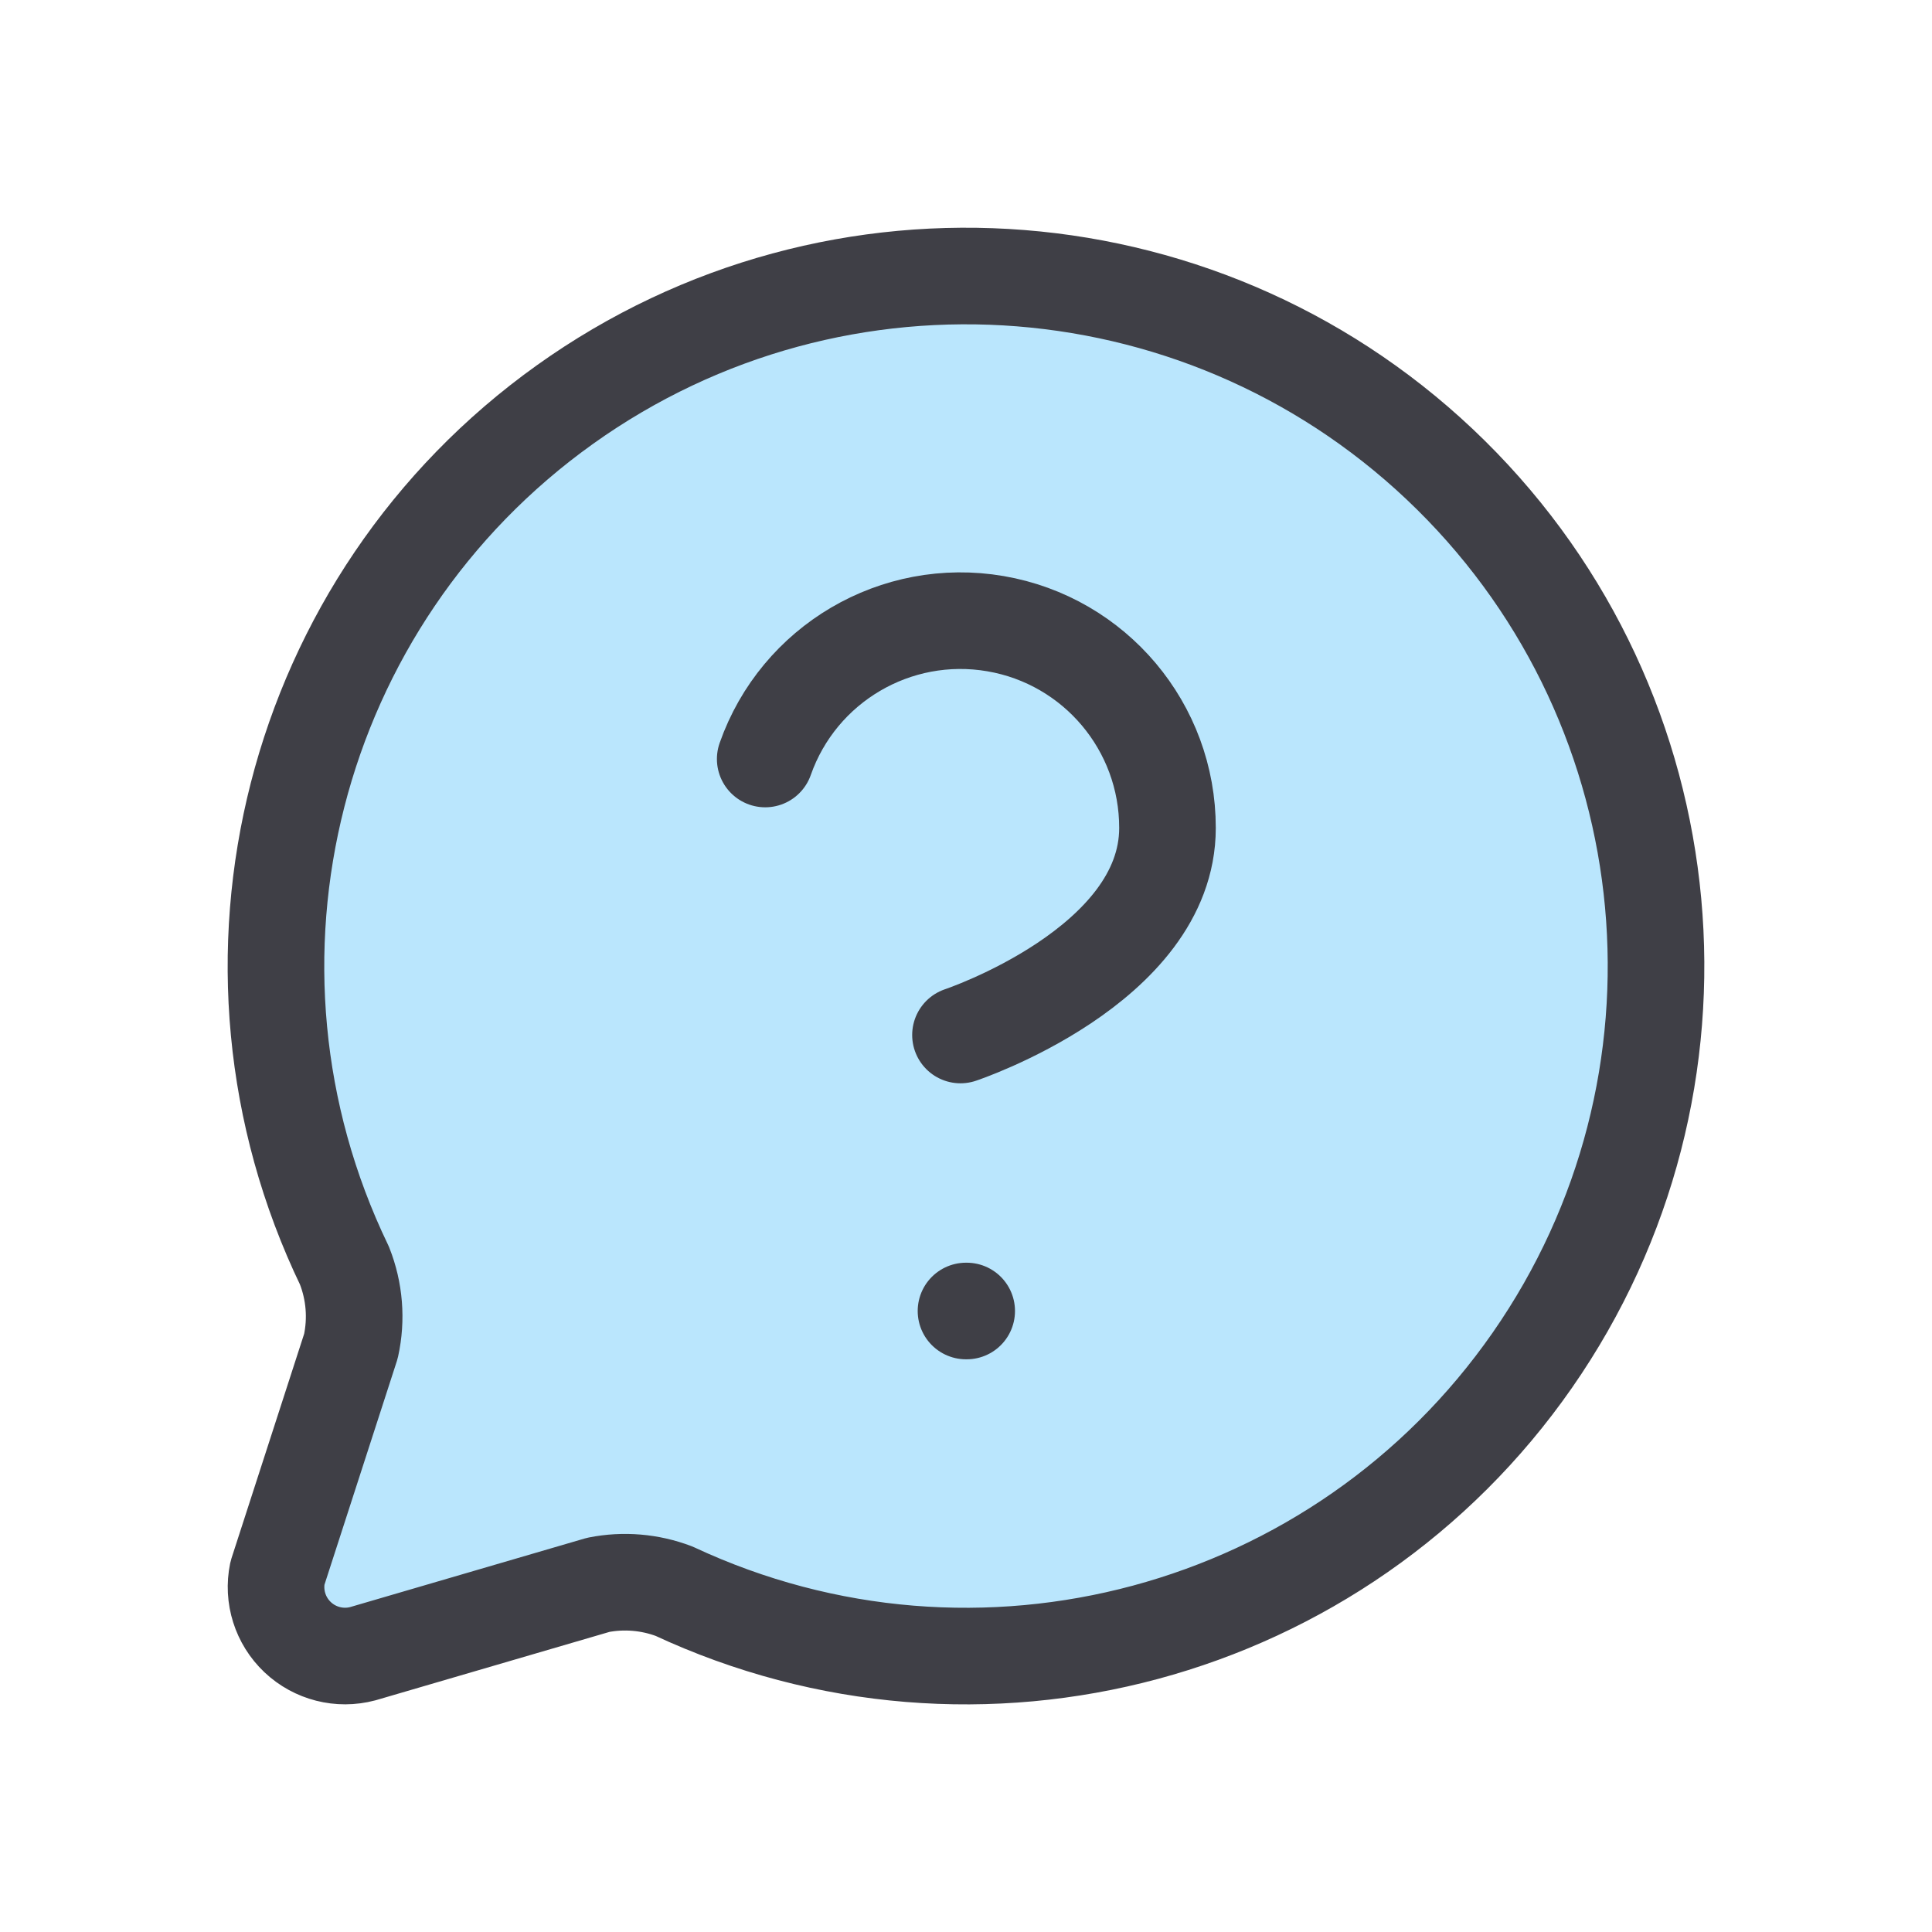
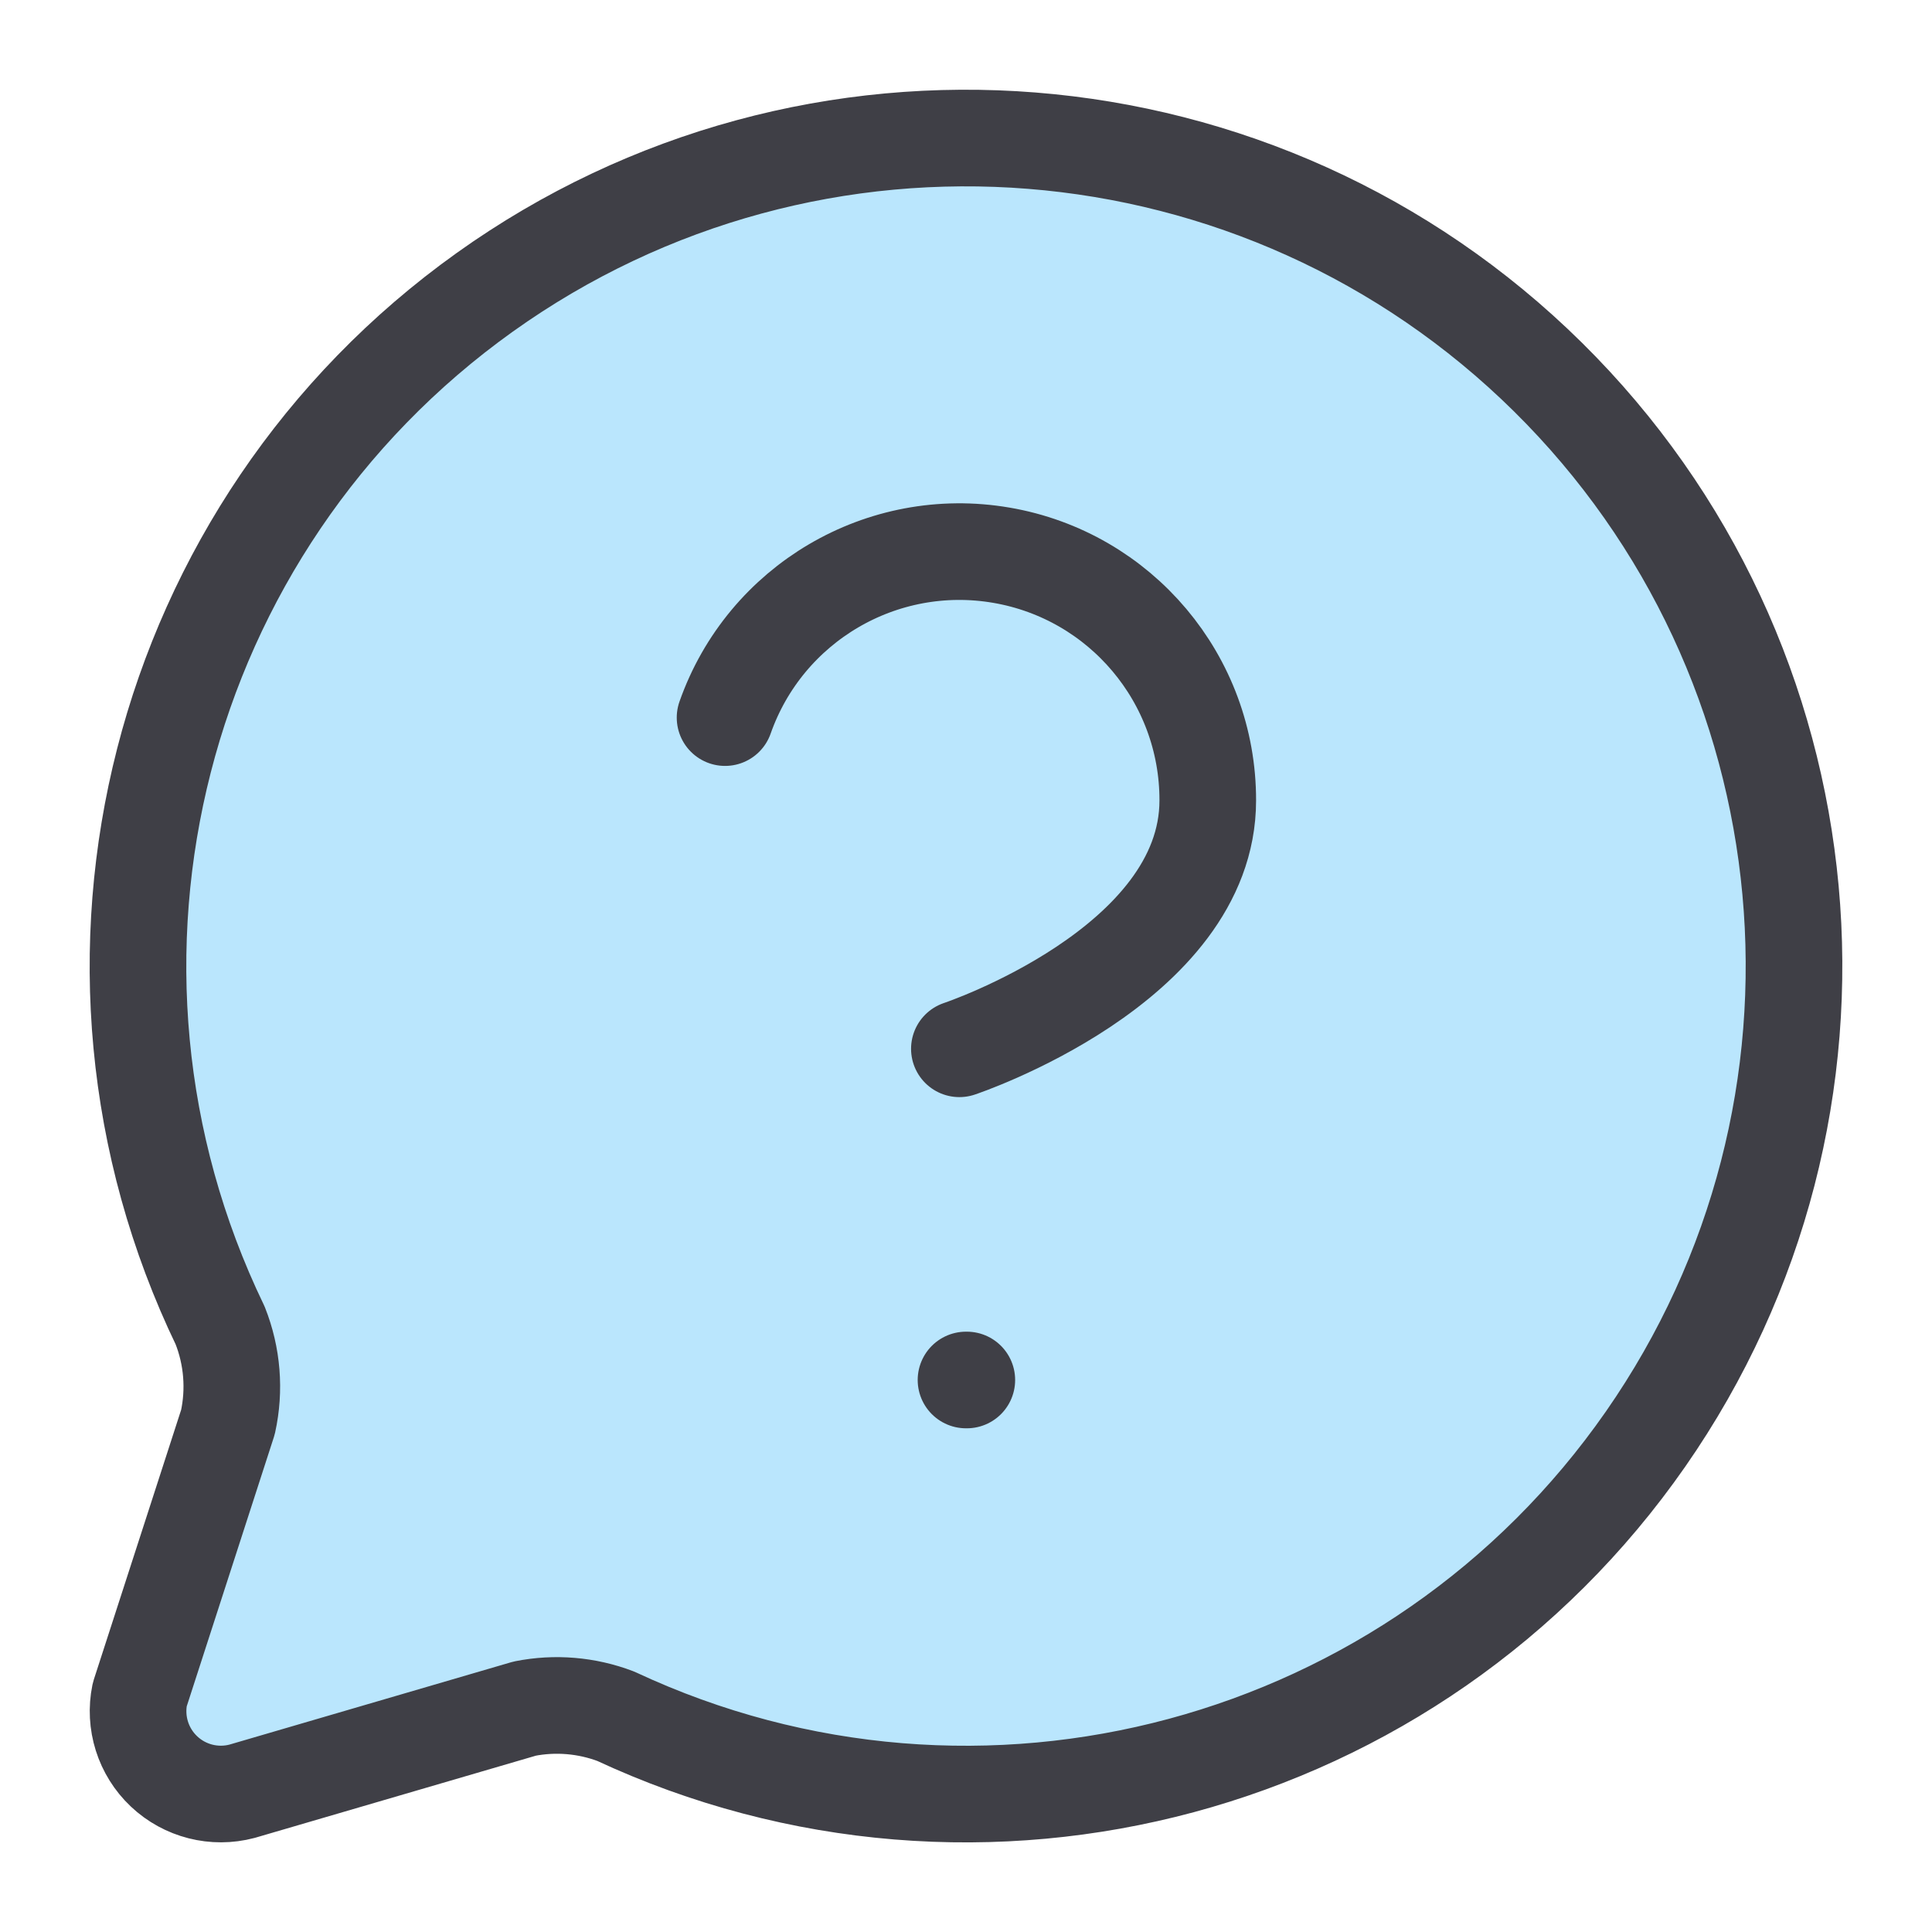
- <svg xmlns="http://www.w3.org/2000/svg" width="24" height="24" viewBox="-2 -2 28 28">
+ <svg xmlns="http://www.w3.org/2000/svg" width="24" height="24" viewBox="0.333 0.333 23.334 23.334">
  <path d="M2.992 16.342a2 2 0 0 1 .094 1.167l-1.065 3.29a1 1 0 0 0 1.236 1.168l3.413-.998a2 2 0 0 1 1.099.092 10 10 0 1 0-4.777-4.719" fill="#BAE6FD" stroke="none" />
  <path d="M9.09 9a3 3 0 0 1 5.83 1c0 2-3 3-3 3" fill="#BAE6FD" stroke="none" />
-   <path d="M2.992 16.342a2 2 0 0 1 .094 1.167l-1.065 3.29a1 1 0 0 0 1.236 1.168l3.413-.998a2 2 0 0 1 1.099.092 10 10 0 1 0-4.777-4.719" fill="none" stroke="#3F3F46" stroke-width="1.4" stroke-linecap="round" stroke-linejoin="round" />
-   <path d="M9.09 9a3 3 0 0 1 5.83 1c0 2-3 3-3 3" fill="none" stroke="#3F3F46" stroke-width="1.4" stroke-linecap="round" stroke-linejoin="round" />
-   <path d="M12 17h.01" fill="none" stroke="#3F3F46" stroke-width="1.4" stroke-linecap="round" stroke-linejoin="round" />
+   <path d="M2.992 16.342a2 2 0 0 1 .094 1.167l-1.065 3.29a1 1 0 0 0 1.236 1.168l3.413-.998a2 2 0 0 1 1.099.092 10 10 0 1 0-4.777-4.719" fill="none" stroke="#3F3F46" stroke-width="1.167" stroke-linecap="round" stroke-linejoin="round" />
+   <path d="M9.09 9a3 3 0 0 1 5.83 1c0 2-3 3-3 3" fill="none" stroke="#3F3F46" stroke-width="1.167" stroke-linecap="round" stroke-linejoin="round" />
+   <path d="M12 17h.01" fill="none" stroke="#3F3F46" stroke-width="1.167" stroke-linecap="round" stroke-linejoin="round" />
</svg>
